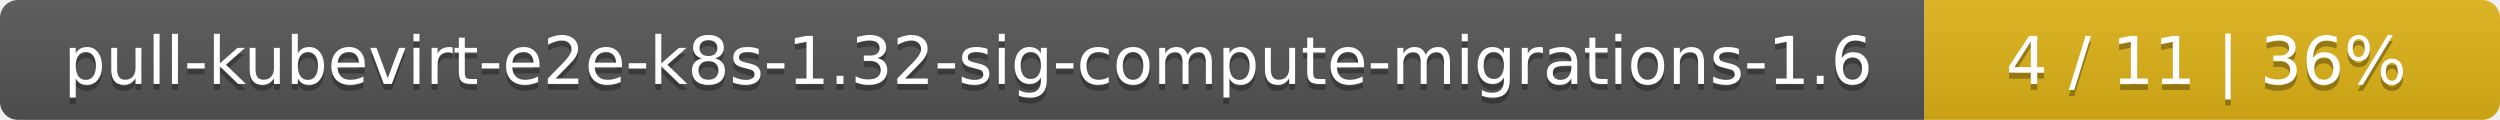
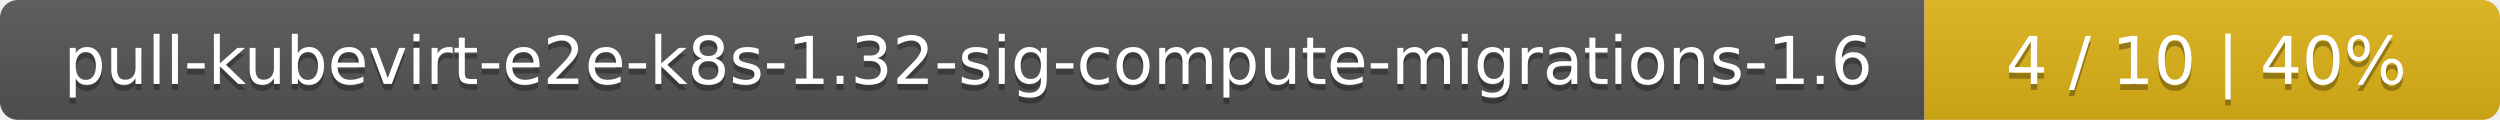
<svg xmlns="http://www.w3.org/2000/svg" width="417" height="20">
  <linearGradient id="smooth" x2="0" y2="100%">
    <stop offset="0" stop-color="#bbb" stop-opacity=".1" />
    <stop offset="1" stop-opacity=".1" />
  </linearGradient>
  <mask id="round">
    <rect width="417" height="20" rx="3" fill="#fff" />
  </mask>
  <g mask="url(#round)">
    <rect width="321" height="20" fill="#555" />
    <rect x="321" width="96" height="20" fill="#dfb317" />
    <rect width="417" height="20" fill="url(#smooth)" />
  </g>
  <g fill="#fff" text-anchor="middle" font-family="DejaVu Sans,Verdana,Geneva,sans-serif" font-size="11">
    <text x="161.5" y="15" fill="#010101" fill-opacity=".3">pull-kubevirt-e2e-k8s-1.32-sig-compute-migrations-1.6</text>
    <text x="161.5" y="14">pull-kubevirt-e2e-k8s-1.32-sig-compute-migrations-1.6</text>
-     <text x="368" y="15" fill="#010101" fill-opacity=".3">4 / 11    |    36%</text>
-     <text x="368" y="14">4 / 11    |    36%</text>
+     <text x="368" y="15" fill="#010101" fill-opacity=".3">4 / 10    |    40%</text>
+     <text x="368" y="14">4 / 10    |    40%</text>
  </g>
</svg>
